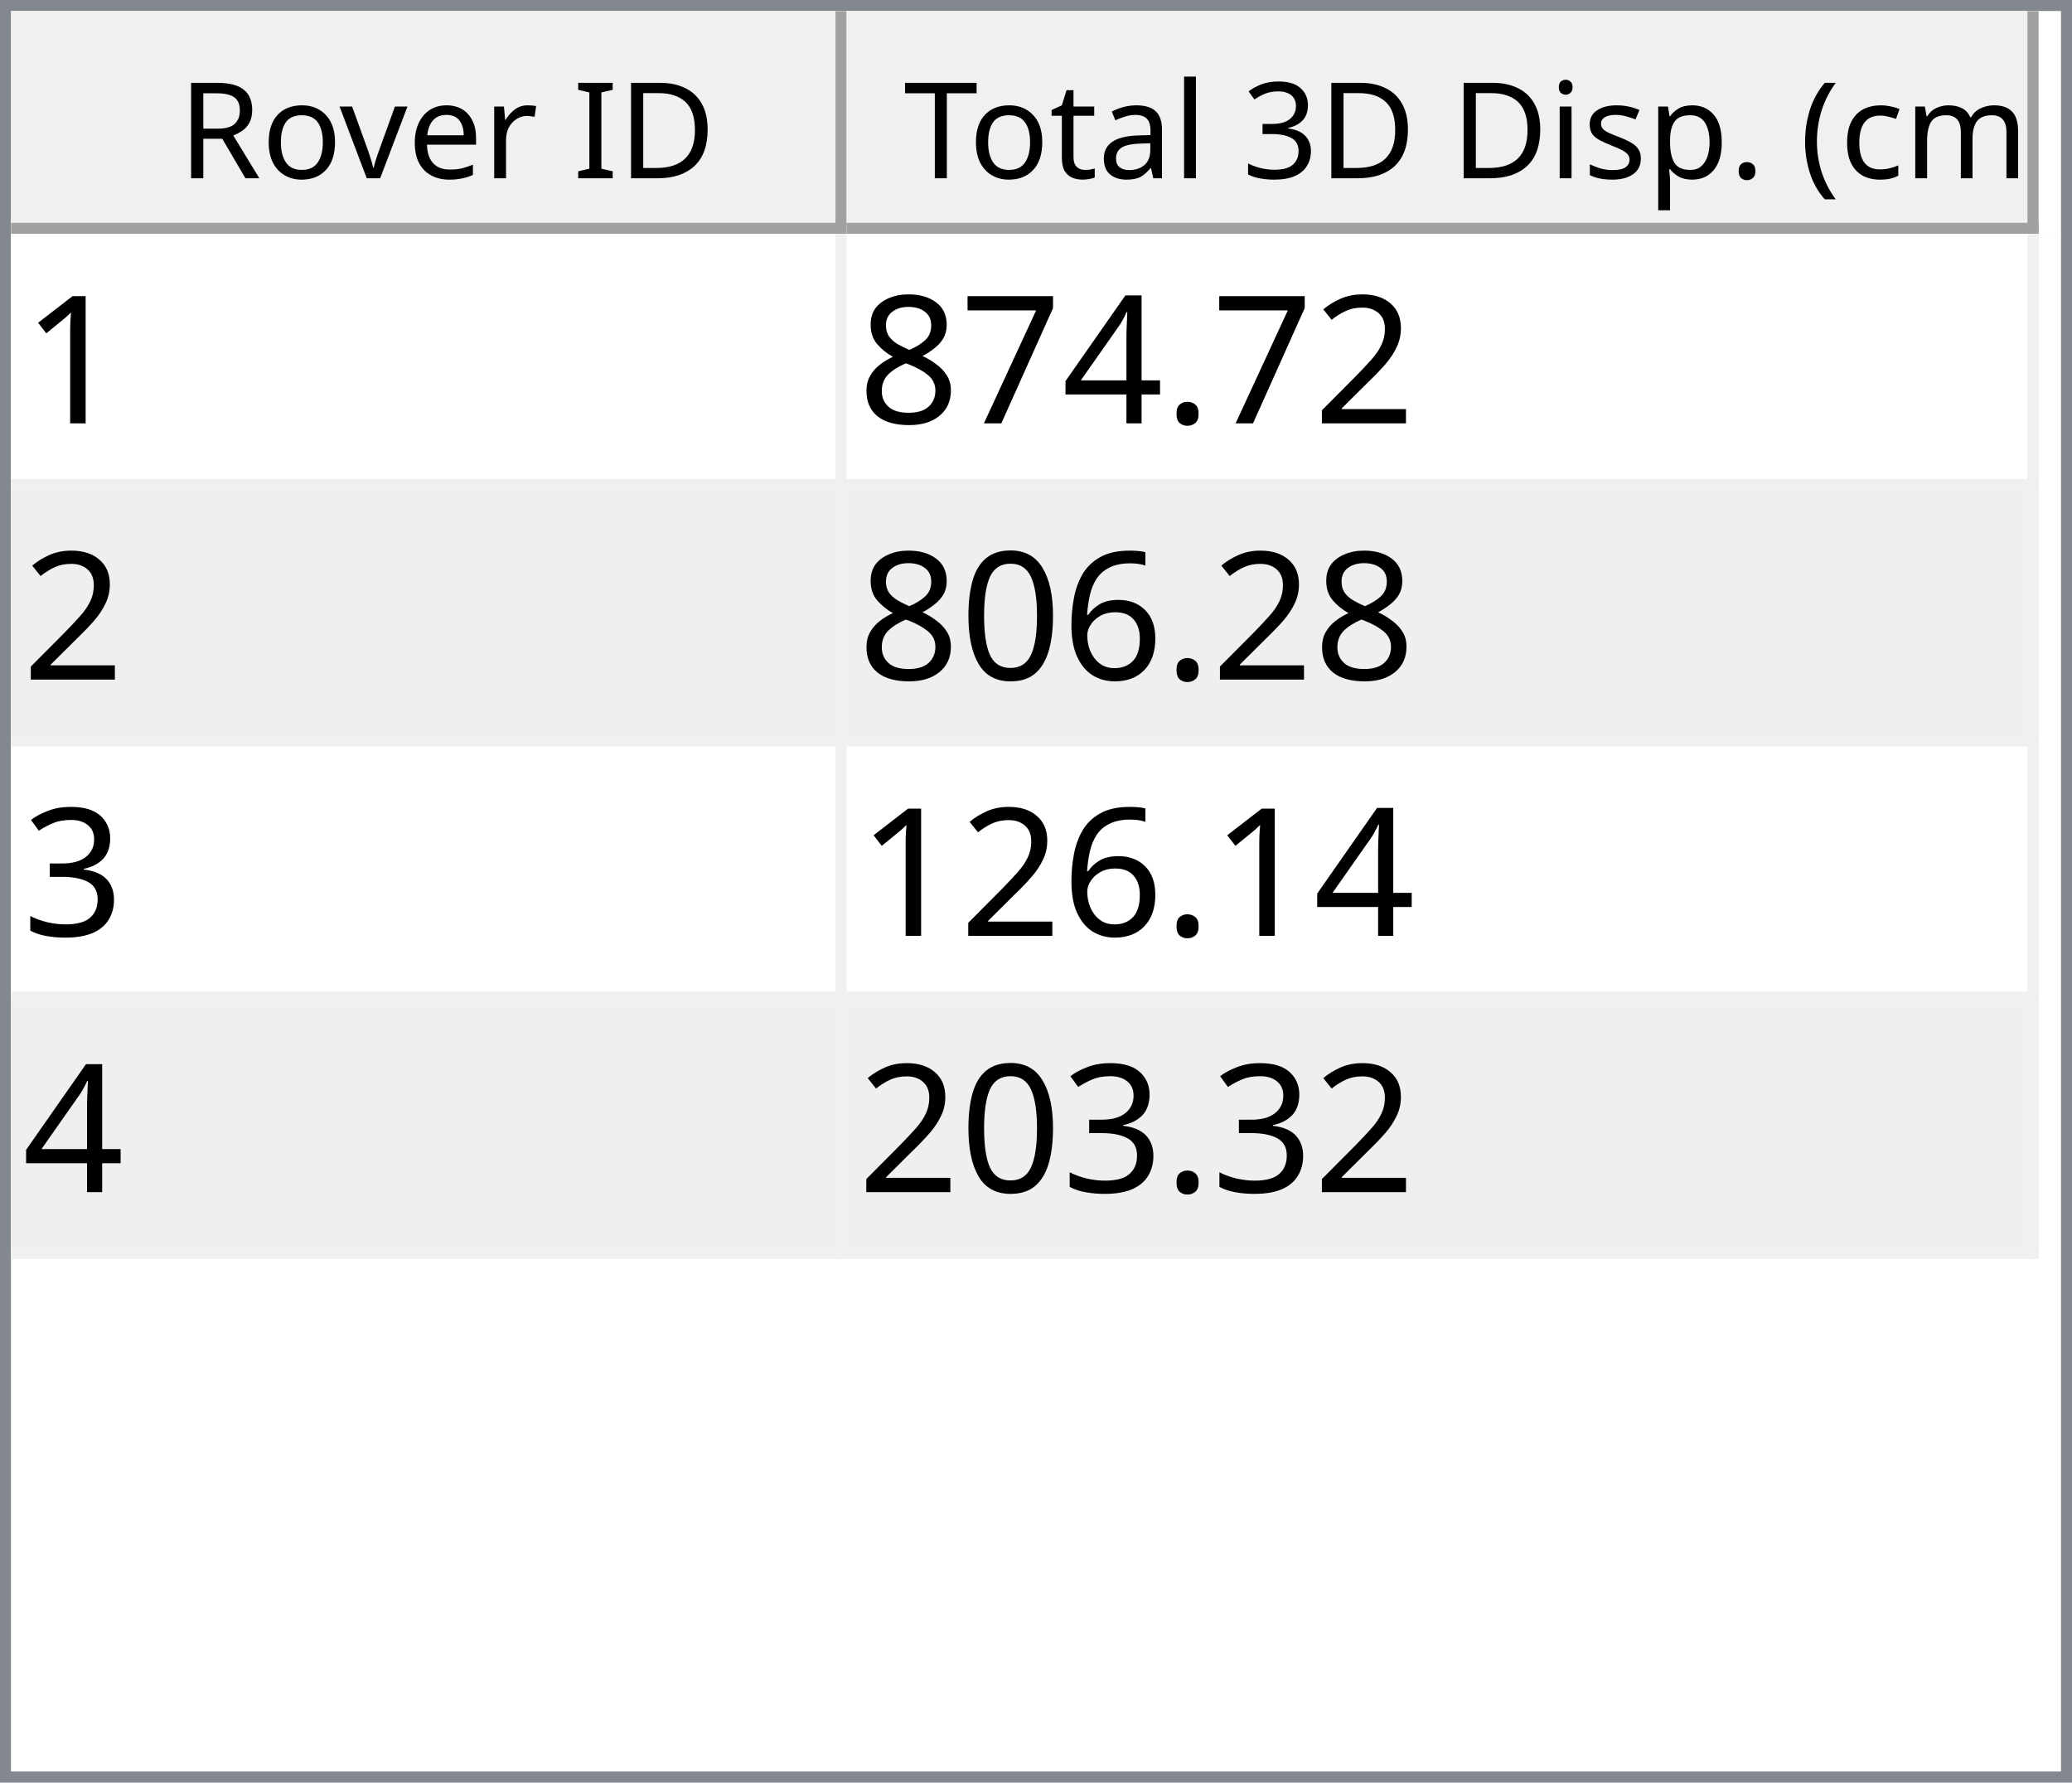
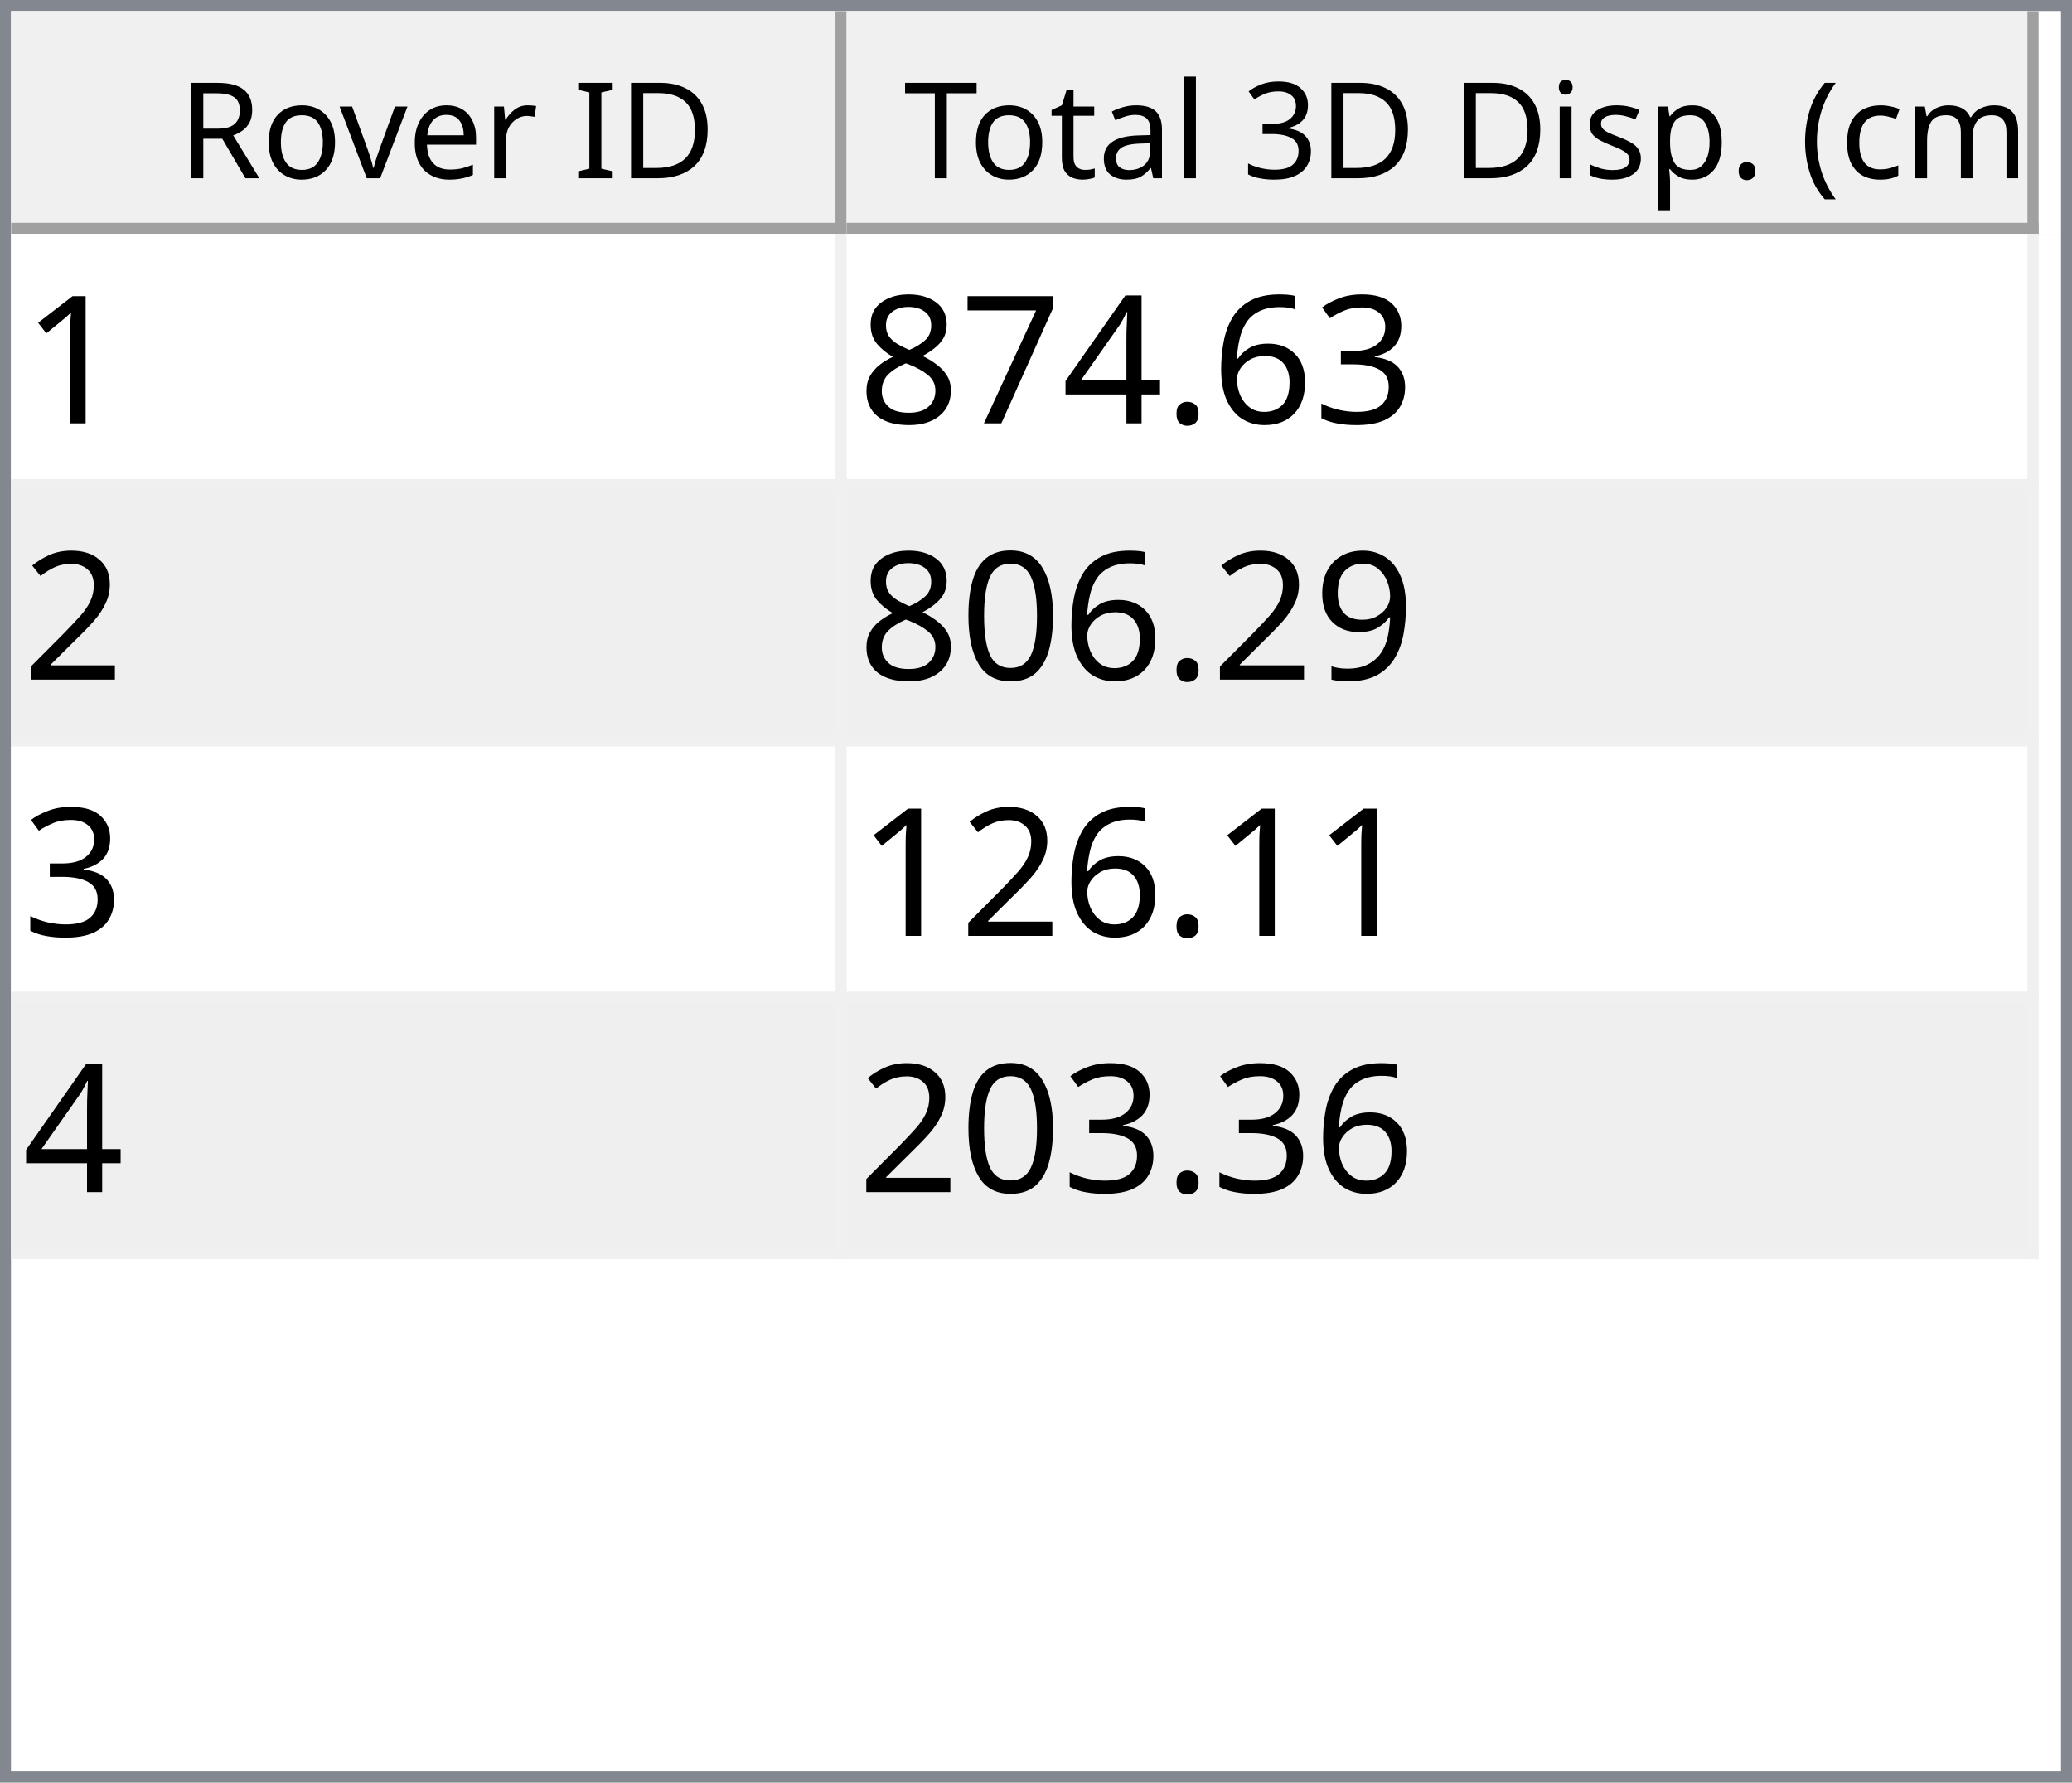
<svg xmlns="http://www.w3.org/2000/svg" style="fill-opacity:1; color-rendering:auto; color-interpolation:auto; text-rendering:auto; stroke:black; stroke-linecap:square; stroke-miterlimit:10; shape-rendering:auto; stroke-opacity:1; fill:black; stroke-dasharray:none; font-weight:normal; stroke-width:1; font-family:'Dialog'; font-style:normal; stroke-linejoin:miter; font-size:12px; stroke-dashoffset:0; image-rendering:auto;" width="186" height="160">
  <defs id="genericDefs" />
  <g>
    <defs id="defs1">
      <clipPath clipPathUnits="userSpaceOnUse" id="clipPath1">
        <path d="M0 0 L186 0 L186 160 L0 160 L0 0 Z" />
      </clipPath>
      <clipPath clipPathUnits="userSpaceOnUse" id="clipPath2">
        <path d="M0 0 L0 160 L186 160 L186 0 Z" />
      </clipPath>
      <clipPath clipPathUnits="userSpaceOnUse" id="clipPath3">
        <path d="M0 0 L0 20 L184 20 L184 0 Z" />
      </clipPath>
      <clipPath clipPathUnits="userSpaceOnUse" id="clipPath4">
        <path d="M0 0 L0 20 L75 20 L75 0 Z" />
      </clipPath>
      <clipPath clipPathUnits="userSpaceOnUse" id="clipPath5">
        <path d="M1 1 L1 19 L74 19 L74 1 Z" />
      </clipPath>
      <clipPath clipPathUnits="userSpaceOnUse" id="clipPath6">
        <path d="M0 0 L0 18 L73 18 L73 0 Z" />
      </clipPath>
      <clipPath clipPathUnits="userSpaceOnUse" id="clipPath7">
        <path d="M-0.5 -0.5 L-0.5 19.5 L74.5 19.5 L74.5 -0.5 Z" />
      </clipPath>
      <clipPath clipPathUnits="userSpaceOnUse" id="clipPath8">
        <path d="M0 0 L0 20 L107 20 L107 0 Z" />
      </clipPath>
      <clipPath clipPathUnits="userSpaceOnUse" id="clipPath9">
        <path d="M1 1 L1 19 L106 19 L106 1 Z" />
      </clipPath>
      <clipPath clipPathUnits="userSpaceOnUse" id="clipPath10">
        <path d="M0 0 L0 18 L105 18 L105 0 Z" />
      </clipPath>
      <clipPath clipPathUnits="userSpaceOnUse" id="clipPath11">
        <path d="M-0.5 -0.5 L-0.5 19.5 L106.5 19.5 L106.5 -0.5 Z" />
      </clipPath>
      <clipPath clipPathUnits="userSpaceOnUse" id="clipPath12">
        <path d="M0 0 L0 138 L184 138 L184 0 Z" />
      </clipPath>
      <clipPath clipPathUnits="userSpaceOnUse" id="clipPath13">
        <path d="M0 0 L0 92 L182 92 L182 0 Z" />
      </clipPath>
      <clipPath clipPathUnits="userSpaceOnUse" id="clipPath14">
        <path d="M-0.5 -0.5 L-0.5 91.5 L181.5 91.5 L181.5 -0.5 Z" />
      </clipPath>
      <clipPath clipPathUnits="userSpaceOnUse" id="clipPath15">
        <path d="M0 0 L0 22 L74 22 L74 0 Z" />
      </clipPath>
      <clipPath clipPathUnits="userSpaceOnUse" id="clipPath16">
        <path d="M0 0 L0 22 L106 22 L106 0 Z" />
      </clipPath>
      <font horiz-adv-x="64.551" id="font1">
        <font-face ascent="107.91" descent="25.098" units-per-em="100" style="font-style:normal; font-family:Segoe UI; font-weight:normal;" />
        <missing-glyph horiz-adv-x="64.551" d="M8.109 0 L8.109 68.266 L56.453 68.266 L56.453 0 L8.109 0 ZM15.328 7.234 L49.219 7.234 L49.219 61.031 L15.328 61.031 L15.328 7.234 Z" />
        <glyph unicode="D" horiz-adv-x="70.117" d="M9.188 0 L9.188 70.016 L28.516 70.016 Q65.531 70.016 65.531 35.891 Q65.531 19.672 55.25 9.836 Q44.969 0 27.734 0 L9.188 0 ZM17.391 62.594 L17.391 7.422 L27.828 7.422 Q41.609 7.422 49.273 14.797 Q56.938 22.172 56.938 35.688 Q56.938 62.594 28.328 62.594 L17.391 62.594 Z" />
        <glyph unicode="I" horiz-adv-x="26.611" d="M17.391 0 L9.188 0 L9.188 70.016 L17.391 70.016 L17.391 0 Z" />
        <glyph unicode=" " horiz-adv-x="27.393" d="" />
        <glyph unicode="r" horiz-adv-x="34.766" d="M34.188 41.891 Q32.078 43.5 28.125 43.5 Q23 43.5 19.555 38.672 Q16.109 33.844 16.109 25.484 L16.109 0 L8.109 0 L8.109 50 L16.109 50 L16.109 39.703 L16.312 39.703 Q18.016 44.969 21.531 47.922 Q25.047 50.875 29.391 50.875 Q32.516 50.875 34.188 50.203 L34.188 41.891 Z" />
        <glyph unicode="e" horiz-adv-x="52.295" d="M48.297 23 L12.984 23 Q13.188 14.656 17.484 10.109 Q21.781 5.562 29.297 5.562 Q37.75 5.562 44.828 11.141 L44.828 3.609 Q38.234 -1.172 27.391 -1.172 Q16.797 -1.172 10.742 5.641 Q4.688 12.453 4.688 24.812 Q4.688 36.469 11.305 43.82 Q17.922 51.172 27.734 51.172 Q37.547 51.172 42.922 44.828 Q48.297 38.484 48.297 27.203 L48.297 23 ZM40.094 29.781 Q40.047 36.719 36.75 40.578 Q33.453 44.438 27.594 44.438 Q21.922 44.438 17.969 40.383 Q14.016 36.328 13.094 29.781 L40.094 29.781 Z" />
        <glyph unicode="v" horiz-adv-x="47.9" d="M47.406 50 L27.484 0 L19.625 0 L0.688 50 L9.469 50 L22.172 13.672 Q23.578 9.672 23.922 6.688 L24.125 6.688 Q24.609 10.453 25.688 13.484 L38.969 50 L47.406 50 Z" />
        <glyph unicode="o" horiz-adv-x="58.594" d="M29 -1.172 Q17.922 -1.172 11.305 5.836 Q4.688 12.844 4.688 24.422 Q4.688 37.016 11.57 44.094 Q18.453 51.172 30.172 51.172 Q41.359 51.172 47.633 44.289 Q53.906 37.406 53.906 25.203 Q53.906 13.234 47.141 6.031 Q40.375 -1.172 29 -1.172 ZM29.594 44.438 Q21.875 44.438 17.383 39.188 Q12.891 33.938 12.891 24.703 Q12.891 15.828 17.43 10.695 Q21.969 5.562 29.594 5.562 Q37.359 5.562 41.531 10.594 Q45.703 15.625 45.703 24.906 Q45.703 34.281 41.531 39.359 Q37.359 44.438 29.594 44.438 Z" />
        <glyph unicode="R" horiz-adv-x="59.814" d="M59.375 0 L49.609 0 L37.891 19.625 Q36.281 22.359 34.766 24.289 Q33.25 26.219 31.664 27.438 Q30.078 28.656 28.25 29.219 Q26.422 29.781 24.125 29.781 L17.391 29.781 L17.391 0 L9.188 0 L9.188 70.016 L30.078 70.016 Q34.672 70.016 38.555 68.867 Q42.438 67.719 45.289 65.375 Q48.141 63.031 49.758 59.547 Q51.375 56.062 51.375 51.375 Q51.375 47.703 50.273 44.656 Q49.172 41.609 47.148 39.211 Q45.125 36.812 42.266 35.133 Q39.406 33.453 35.844 32.516 L35.844 32.328 Q37.594 31.547 38.891 30.547 Q40.188 29.547 41.359 28.18 Q42.531 26.812 43.68 25.078 Q44.828 23.344 46.234 21.047 L59.375 0 ZM17.391 62.594 L17.391 37.203 L28.516 37.203 Q31.594 37.203 34.203 38.133 Q36.812 39.062 38.719 40.797 Q40.625 42.531 41.703 45.047 Q42.781 47.562 42.781 50.688 Q42.781 56.297 39.141 59.445 Q35.5 62.594 28.609 62.594 L17.391 62.594 Z" />
        <glyph unicode=")" horiz-adv-x="30.176" d="M8.297 -15.922 L1.172 -15.922 Q16.406 2.344 16.406 26.812 Q16.406 51.469 1.078 70.016 L8.297 70.016 Q23.531 52.156 23.531 26.703 Q23.531 1.375 8.297 -15.922 Z" />
        <glyph unicode="m" horiz-adv-x="86.133" d="M79.109 0 L71.094 0 L71.094 28.719 Q71.094 37.016 68.531 40.727 Q65.969 44.438 59.906 44.438 Q54.781 44.438 51.195 39.75 Q47.609 35.062 47.609 28.516 L47.609 0 L39.594 0 L39.594 29.688 Q39.594 44.438 28.219 44.438 Q22.953 44.438 19.531 40.016 Q16.109 35.594 16.109 28.516 L16.109 0 L8.109 0 L8.109 50 L16.109 50 L16.109 42.094 L16.312 42.094 Q21.625 51.172 31.844 51.172 Q36.969 51.172 40.773 48.312 Q44.578 45.453 46 40.828 Q51.562 51.172 62.594 51.172 Q79.109 51.172 79.109 30.812 L79.109 0 Z" />
        <glyph unicode="c" horiz-adv-x="46.191" d="M42.188 2.297 Q36.422 -1.172 28.516 -1.172 Q17.828 -1.172 11.258 5.789 Q4.688 12.75 4.688 23.828 Q4.688 36.188 11.766 43.68 Q18.844 51.172 30.672 51.172 Q37.25 51.172 42.281 48.734 L42.281 40.531 Q36.719 44.438 30.375 44.438 Q22.703 44.438 17.797 38.945 Q12.891 33.453 12.891 24.516 Q12.891 15.719 17.508 10.641 Q22.125 5.562 29.891 5.562 Q36.422 5.562 42.188 9.906 L42.188 2.297 Z" />
        <glyph unicode="(" horiz-adv-x="30.176" d="M29.109 -15.922 L21.969 -15.922 Q6.844 1.375 6.844 26.703 Q6.844 52.156 21.969 70.016 L29.203 70.016 Q13.875 51.469 13.875 26.812 Q13.875 2.344 29.109 -15.922 Z" />
        <glyph unicode="." horiz-adv-x="21.68" d="M10.891 -1.078 Q8.641 -1.078 7.055 0.539 Q5.469 2.156 5.469 4.391 Q5.469 6.641 7.055 8.273 Q8.641 9.906 10.891 9.906 Q13.188 9.906 14.797 8.273 Q16.406 6.641 16.406 4.391 Q16.406 2.156 14.797 0.539 Q13.188 -1.078 10.891 -1.078 Z" />
        <glyph unicode="p" horiz-adv-x="58.789" d="M16.312 7.234 L16.109 7.234 L16.109 -23 L8.109 -23 L8.109 50 L16.109 50 L16.109 41.219 L16.312 41.219 Q22.219 51.172 33.594 51.172 Q43.266 51.172 48.688 44.461 Q54.109 37.75 54.109 26.469 Q54.109 13.922 48 6.375 Q41.891 -1.172 31.297 -1.172 Q21.578 -1.172 16.312 7.234 ZM16.109 27.391 L16.109 20.406 Q16.109 14.203 20.141 9.883 Q24.172 5.562 30.375 5.562 Q37.641 5.562 41.773 11.133 Q45.906 16.703 45.906 26.609 Q45.906 34.969 42.047 39.703 Q38.188 44.438 31.594 44.438 Q24.609 44.438 20.359 39.578 Q16.109 34.719 16.109 27.391 Z" />
        <glyph unicode="s" horiz-adv-x="42.432" d="M5.078 1.812 L5.078 10.406 Q11.625 5.562 19.484 5.562 Q30.031 5.562 30.031 12.594 Q30.031 14.594 29.125 15.992 Q28.219 17.391 26.68 18.461 Q25.141 19.531 23.07 20.383 Q21 21.234 18.609 22.172 Q15.281 23.484 12.766 24.828 Q10.25 26.172 8.57 27.859 Q6.891 29.547 6.031 31.695 Q5.172 33.844 5.172 36.719 Q5.172 40.234 6.789 42.945 Q8.406 45.656 11.086 47.484 Q13.766 49.312 17.211 50.242 Q20.656 51.172 24.312 51.172 Q30.812 51.172 35.938 48.922 L35.938 40.828 Q30.422 44.438 23.25 44.438 Q21 44.438 19.195 43.922 Q17.391 43.406 16.094 42.477 Q14.797 41.547 14.086 40.258 Q13.375 38.969 13.375 37.406 Q13.375 35.453 14.086 34.133 Q14.797 32.812 16.164 31.789 Q17.531 30.766 19.484 29.938 Q21.438 29.109 23.922 28.125 Q27.25 26.859 29.883 25.516 Q32.516 24.172 34.375 22.484 Q36.234 20.797 37.234 18.602 Q38.234 16.406 38.234 13.375 Q38.234 9.672 36.602 6.938 Q34.969 4.203 32.234 2.398 Q29.5 0.594 25.93 -0.289 Q22.359 -1.172 18.453 -1.172 Q10.75 -1.172 5.078 1.812 Z" />
        <glyph unicode="i" horiz-adv-x="24.219" d="M12.203 62.703 Q10.062 62.703 8.547 64.164 Q7.031 65.625 7.031 67.875 Q7.031 70.125 8.547 71.609 Q10.062 73.094 12.203 73.094 Q14.406 73.094 15.945 71.609 Q17.484 70.125 17.484 67.875 Q17.484 65.719 15.945 64.211 Q14.406 62.703 12.203 62.703 ZM16.109 0 L8.109 0 L8.109 50 L16.109 50 L16.109 0 Z" />
        <glyph unicode="3" horiz-adv-x="53.906" d="M46.531 19.828 Q46.531 15.094 44.75 11.211 Q42.969 7.328 39.719 4.57 Q36.469 1.812 31.93 0.297 Q27.391 -1.219 21.922 -1.219 Q11.922 -1.219 6 2.594 L6 11.188 Q13.094 5.609 22.219 5.609 Q25.875 5.609 28.828 6.539 Q31.781 7.469 33.906 9.227 Q36.031 10.984 37.18 13.477 Q38.328 15.969 38.328 19.094 Q38.328 32.812 18.797 32.812 L12.984 32.812 L12.984 39.594 L18.5 39.594 Q35.797 39.594 35.797 52.484 Q35.797 64.406 22.609 64.406 Q15.188 64.406 8.688 59.422 L8.688 67.188 Q15.375 71.188 24.609 71.188 Q29 71.188 32.57 69.969 Q36.141 68.75 38.68 66.555 Q41.219 64.359 42.609 61.281 Q44 58.203 44 54.5 Q44 40.672 30.031 36.719 L30.031 36.531 Q33.594 36.141 36.625 34.797 Q39.656 33.453 41.852 31.305 Q44.047 29.156 45.289 26.25 Q46.531 23.344 46.531 19.828 Z" />
        <glyph unicode="l" horiz-adv-x="24.219" d="M16.109 0 L8.109 0 L8.109 74.031 L16.109 74.031 L16.109 0 Z" />
        <glyph unicode="a" horiz-adv-x="50.879" d="M43.891 0 L35.891 0 L35.891 7.812 L35.688 7.812 Q30.469 -1.172 20.312 -1.172 Q12.844 -1.172 8.617 2.781 Q4.391 6.734 4.391 13.281 Q4.391 27.297 20.906 29.594 L35.891 31.688 Q35.891 44.438 25.594 44.438 Q16.547 44.438 9.281 38.281 L9.281 46.484 Q16.656 51.172 26.266 51.172 Q43.891 51.172 43.891 32.516 L43.891 0 ZM35.891 25.297 L23.828 23.641 Q18.266 22.859 15.43 20.875 Q12.594 18.891 12.594 13.875 Q12.594 10.203 15.211 7.883 Q17.828 5.562 22.172 5.562 Q28.125 5.562 32.008 9.742 Q35.891 13.922 35.891 20.312 L35.891 25.297 Z" />
        <glyph unicode="t" horiz-adv-x="33.887" d="M31.297 0.484 Q28.469 -1.078 23.828 -1.078 Q10.688 -1.078 10.688 13.578 L10.688 43.172 L2.094 43.172 L2.094 50 L10.688 50 L10.688 62.203 L18.703 64.797 L18.703 50 L31.297 50 L31.297 43.172 L18.703 43.172 L18.703 14.984 Q18.703 9.969 20.414 7.82 Q22.125 5.672 26.078 5.672 Q29.109 5.672 31.297 7.328 L31.297 0.484 Z" />
        <glyph unicode="T" horiz-adv-x="52.393" d="M50.594 62.594 L30.375 62.594 L30.375 0 L22.172 0 L22.172 62.594 L2 62.594 L2 70.016 L50.594 70.016 L50.594 62.594 Z" />
      </font>
      <font horiz-adv-x="75.0" id="font2">
        <font-face ascent="100.537" descent="21.973" units-per-em="100" style="font-style:normal; font-family:sans-serif; font-weight:normal;" />
        <missing-glyph horiz-adv-x="75.0" d="M12.5 0 L12.5 62.5 L62.5 62.5 L62.5 0 L12.5 0 ZM14.062 1.562 L60.938 1.562 L60.938 60.938 L14.062 60.938 L14.062 1.562 Z" />
        <glyph unicode="1" horiz-adv-x="55.615" d="M37.25 0 L28.469 0 L28.469 56 Q25.297 52.984 20.141 49.953 Q14.984 46.922 10.891 45.406 L10.891 53.906 Q18.266 57.375 23.781 62.305 Q29.297 67.234 31.594 71.875 L37.25 71.875 L37.25 0 Z" />
-         <glyph unicode="2" horiz-adv-x="55.615" d="M50.344 8.453 L50.344 0 L3.031 0 Q2.938 3.172 4.047 6.109 Q5.859 10.938 9.836 15.625 Q13.812 20.312 21.344 26.469 Q33.016 36.031 37.117 41.625 Q41.219 47.219 41.219 52.203 Q41.219 57.422 37.477 61.008 Q33.734 64.594 27.734 64.594 Q21.391 64.594 17.578 60.789 Q13.766 56.984 13.719 50.25 L4.688 51.172 Q5.609 61.281 11.664 66.578 Q17.719 71.875 27.938 71.875 Q38.234 71.875 44.242 66.164 Q50.25 60.453 50.25 52 Q50.25 47.703 48.492 43.555 Q46.734 39.406 42.656 34.812 Q38.578 30.219 29.109 22.219 Q21.188 15.578 18.945 13.211 Q16.703 10.844 15.234 8.453 L50.344 8.453 Z" />
+         <glyph unicode="3" horiz-adv-x="55.615" d="M4.203 18.891 L12.984 20.062 Q14.5 12.594 18.141 9.297 Q21.781 6 27 6 Q33.203 6 37.477 10.297 Q41.75 14.594 41.75 20.953 Q41.75 27 37.797 30.93 Q33.844 34.859 27.734 34.859 Q25.25 34.859 21.531 33.891 L22.516 41.609 Q23.391 41.5 23.922 41.5 Q29.547 41.5 34.039 44.43 Q38.531 47.359 38.531 53.469 Q38.531 58.297 35.258 61.477 Q31.984 64.656 26.812 64.656 Q21.688 64.656 18.266 61.43 Q14.844 58.203 13.875 51.766 L5.078 53.328 Q6.688 62.156 12.398 67.016 Q18.109 71.875 26.609 71.875 Q32.469 71.875 37.398 69.359 Q42.328 66.844 44.945 62.5 Q47.562 58.156 47.562 53.266 Q47.562 48.641 45.07 44.828 Q42.578 41.016 37.703 38.766 Q44.047 37.312 47.562 32.695 Q51.078 28.078 51.078 21.141 Q51.078 11.766 44.242 5.25 Q37.406 -1.266 26.953 -1.266 Q17.531 -1.266 11.305 4.352 Q5.078 9.969 4.203 18.891 Z" />
+         <glyph unicode="6" horiz-adv-x="55.615" d="M49.75 54.047 L41.016 53.375 Q39.844 58.547 37.703 60.891 Q34.125 64.656 28.906 64.656 Q24.703 64.656 21.531 62.312 Q17.391 59.281 14.992 53.469 Q12.594 47.656 12.5 36.922 Q15.672 41.75 20.266 44.094 Q24.859 46.438 29.891 46.438 Q38.672 46.438 44.852 39.969 Q51.031 33.5 51.031 23.25 Q51.031 16.5 48.125 10.719 Q45.219 4.938 40.141 1.859 Q35.062 -1.219 28.609 -1.219 Q17.625 -1.219 10.695 6.859 Q3.766 14.938 3.766 33.5 Q3.766 54.25 11.422 63.672 Q18.109 71.875 29.438 71.875 Q37.891 71.875 43.289 67.141 Q48.688 62.406 49.75 54.047 ZM13.875 23.188 Q13.875 18.656 15.797 14.508 Q17.719 10.359 21.188 8.18 Q24.656 6 28.469 6 Q34.031 6 38.039 10.492 Q42.047 14.984 42.047 22.703 Q42.047 30.125 38.086 34.398 Q34.125 38.672 28.125 38.672 Q22.172 38.672 18.023 34.398 Q13.875 30.125 13.875 23.188 Z" />
        <glyph unicode="." horiz-adv-x="27.783" d="M9.078 0 L9.078 10.016 L19.094 10.016 L19.094 0 L9.078 0 Z" />
        <glyph unicode="4" horiz-adv-x="55.615" d="M32.328 0 L32.328 17.141 L1.266 17.141 L1.266 25.203 L33.938 71.578 L41.109 71.578 L41.109 25.203 L50.781 25.203 L50.781 17.141 L41.109 17.141 L41.109 0 L32.328 0 ZM32.328 25.203 L32.328 57.469 L9.906 25.203 L32.328 25.203 Z" />
        <glyph unicode="7" horiz-adv-x="55.615" d="M4.734 62.203 L4.734 70.656 L51.078 70.656 L51.078 63.812 Q44.234 56.547 37.523 44.484 Q30.812 32.422 27.156 19.672 Q24.516 10.688 23.781 0 L14.75 0 Q14.891 8.453 18.062 20.414 Q21.234 32.375 27.172 43.484 Q33.109 54.594 39.797 62.203 L4.734 62.203 Z" />
        <glyph unicode="8" horiz-adv-x="55.615" d="M17.672 38.812 Q12.203 40.828 9.57 44.539 Q6.938 48.25 6.938 53.422 Q6.938 61.234 12.555 66.555 Q18.172 71.875 27.484 71.875 Q36.859 71.875 42.578 66.43 Q48.297 60.984 48.297 53.172 Q48.297 48.188 45.68 44.508 Q43.062 40.828 37.75 38.812 Q44.344 36.672 47.781 31.883 Q51.219 27.094 51.219 20.453 Q51.219 11.281 44.727 5.031 Q38.234 -1.219 27.641 -1.219 Q17.047 -1.219 10.547 5.055 Q4.047 11.328 4.047 20.703 Q4.047 27.688 7.594 32.398 Q11.141 37.109 17.672 38.812 ZM15.922 53.719 Q15.922 48.641 19.195 45.414 Q22.469 42.188 27.688 42.188 Q32.766 42.188 36.016 45.383 Q39.266 48.578 39.266 53.219 Q39.266 58.062 35.914 61.359 Q32.562 64.656 27.594 64.656 Q22.562 64.656 19.242 61.43 Q15.922 58.203 15.922 53.719 ZM13.094 20.656 Q13.094 16.891 14.875 13.375 Q16.656 9.859 20.172 7.93 Q23.688 6 27.734 6 Q34.031 6 38.133 10.055 Q42.234 14.109 42.234 20.359 Q42.234 26.703 38.016 30.859 Q33.797 35.016 27.438 35.016 Q21.234 35.016 17.164 30.914 Q13.094 26.812 13.094 20.656 Z" />
-         <glyph unicode="6" horiz-adv-x="55.615" d="M49.75 54.047 L41.016 53.375 Q39.844 58.547 37.703 60.891 Q34.125 64.656 28.906 64.656 Q24.703 64.656 21.531 62.312 Q17.391 59.281 14.992 53.469 Q12.594 47.656 12.5 36.922 Q15.672 41.75 20.266 44.094 Q24.859 46.438 29.891 46.438 Q38.672 46.438 44.852 39.969 Q51.031 33.5 51.031 23.25 Q51.031 16.5 48.125 10.719 Q45.219 4.938 40.141 1.859 Q35.062 -1.219 28.609 -1.219 Q17.625 -1.219 10.695 6.859 Q3.766 14.938 3.766 33.5 Q3.766 54.25 11.422 63.672 Q18.109 71.875 29.438 71.875 Q37.891 71.875 43.289 67.141 Q48.688 62.406 49.75 54.047 ZM13.875 23.188 Q13.875 18.656 15.797 14.508 Q17.719 10.359 21.188 8.18 Q24.656 6 28.469 6 Q34.031 6 38.039 10.492 Q42.047 14.984 42.047 22.703 Q42.047 30.125 38.086 34.398 Q34.125 38.672 28.125 38.672 Q22.172 38.672 18.023 34.398 Q13.875 30.125 13.875 23.188 Z" />
+         <glyph unicode="2" horiz-adv-x="55.615" d="M50.344 8.453 L50.344 0 L3.031 0 Q2.938 3.172 4.047 6.109 Q5.859 10.938 9.836 15.625 Q13.812 20.312 21.344 26.469 Q33.016 36.031 37.117 41.625 Q41.219 47.219 41.219 52.203 Q41.219 57.422 37.477 61.008 Q33.734 64.594 27.734 64.594 Q21.391 64.594 17.578 60.789 Q13.766 56.984 13.719 50.25 L4.688 51.172 Q5.609 61.281 11.664 66.578 Q17.719 71.875 27.938 71.875 Q38.234 71.875 44.242 66.164 Q50.25 60.453 50.25 52 Q50.25 47.703 48.492 43.555 Q46.734 39.406 42.656 34.812 Q38.578 30.219 29.109 22.219 Q21.188 15.578 18.945 13.211 Q16.703 10.844 15.234 8.453 L50.344 8.453 Z" />
+         <glyph unicode="9" horiz-adv-x="55.615" d="M5.469 16.547 L13.922 17.328 Q14.984 11.375 18.016 8.688 Q21.047 6 25.781 6 Q29.828 6 32.883 7.859 Q35.938 9.719 37.891 12.82 Q39.844 15.922 41.164 21.195 Q42.484 26.469 42.484 31.938 Q42.484 32.516 42.438 33.688 Q39.797 29.5 35.234 26.883 Q30.672 24.266 25.344 24.266 Q16.453 24.266 10.305 30.711 Q4.156 37.156 4.156 47.703 Q4.156 58.594 10.578 65.234 Q17 71.875 26.656 71.875 Q33.641 71.875 39.43 68.117 Q45.219 64.359 48.219 57.398 Q51.219 50.438 51.219 37.25 Q51.219 23.531 48.242 15.406 Q45.266 7.281 39.383 3.031 Q33.5 -1.219 25.594 -1.219 Q17.188 -1.219 11.867 3.445 Q6.547 8.109 5.469 16.547 ZM41.453 48.141 Q41.453 55.719 37.43 60.156 Q33.406 64.594 27.734 64.594 Q21.875 64.594 17.531 59.812 Q13.188 55.031 13.188 47.406 Q13.188 40.578 17.312 36.305 Q21.438 32.031 27.484 32.031 Q33.594 32.031 37.523 36.305 Q41.453 40.578 41.453 48.141 Z" />
        <glyph unicode="0" horiz-adv-x="55.615" d="M4.156 35.297 Q4.156 48 6.766 55.742 Q9.375 63.484 14.523 67.68 Q19.672 71.875 27.484 71.875 Q33.25 71.875 37.594 69.555 Q41.938 67.234 44.773 62.867 Q47.609 58.5 49.219 52.227 Q50.828 45.953 50.828 35.297 Q50.828 22.703 48.242 14.969 Q45.656 7.234 40.508 3.008 Q35.359 -1.219 27.484 -1.219 Q17.141 -1.219 11.234 6.203 Q4.156 15.141 4.156 35.297 ZM13.188 35.297 Q13.188 17.672 17.312 11.836 Q21.438 6 27.484 6 Q33.547 6 37.672 11.859 Q41.797 17.719 41.797 35.297 Q41.797 52.984 37.672 58.789 Q33.547 64.594 27.391 64.594 Q21.344 64.594 17.719 59.469 Q13.188 52.938 13.188 35.297 Z" />
-         <glyph unicode="3" horiz-adv-x="55.615" d="M4.203 18.891 L12.984 20.062 Q14.5 12.594 18.141 9.297 Q21.781 6 27 6 Q33.203 6 37.477 10.297 Q41.75 14.594 41.75 20.953 Q41.75 27 37.797 30.93 Q33.844 34.859 27.734 34.859 Q25.25 34.859 21.531 33.891 L22.516 41.609 Q23.391 41.5 23.922 41.5 Q29.547 41.5 34.039 44.43 Q38.531 47.359 38.531 53.469 Q38.531 58.297 35.258 61.477 Q31.984 64.656 26.812 64.656 Q21.688 64.656 18.266 61.43 Q14.844 58.203 13.875 51.766 L5.078 53.328 Q6.688 62.156 12.398 67.016 Q18.109 71.875 26.609 71.875 Q32.469 71.875 37.398 69.359 Q42.328 66.844 44.945 62.5 Q47.562 58.156 47.562 53.266 Q47.562 48.641 45.07 44.828 Q42.578 41.016 37.703 38.766 Q44.047 37.312 47.562 32.695 Q51.078 28.078 51.078 21.141 Q51.078 11.766 44.242 5.25 Q37.406 -1.266 26.953 -1.266 Q17.531 -1.266 11.305 4.352 Q5.078 9.969 4.203 18.891 Z" />
      </font>
    </defs>
    <g style="fill:white; stroke:white;">
      <rect x="0" y="0" width="186" style="clip-path:url(#clipPath1); stroke:none;" height="160" />
    </g>
    <g style="fill:white; text-rendering:optimizeSpeed; color-rendering:optimizeSpeed; image-rendering:optimizeSpeed; shape-rendering:crispEdges; stroke:white; color-interpolation:sRGB;">
      <rect x="0" width="186" height="160" y="0" style="stroke:none;" />
      <path style="stroke:none;" d="M0 160 L186 160 L186 0 L0 0 Z" />
    </g>
    <g style="fill:rgb(240,240,240); font-family:'Segoe UI'; stroke:rgb(240,240,240);">
      <rect x="0" y="0" width="186" style="clip-path:url(#clipPath2); stroke:none;" height="160" />
    </g>
    <g style="fill:rgb(130,135,144); font-family:'Segoe UI'; stroke:rgb(130,135,144);">
      <path d="M0 0 L186 0 L186 160 L0 160 L0 0 ZM1 1 L185 1 L185 159 L1 159 L1 1 Z" style="fill-rule:evenodd; clip-path:url(#clipPath2); stroke:none;" />
    </g>
    <g style="fill:white; font-family:'Segoe UI'; stroke:white;" transform="translate(1,1)">
      <rect x="0" y="0" width="184" style="clip-path:url(#clipPath3); stroke:none;" height="20" />
    </g>
    <g style="fill:rgb(240,240,240); font-family:'Segoe UI'; stroke:rgb(240,240,240);" transform="translate(1,1)">
      <rect x="0" y="0" width="75" style="clip-path:url(#clipPath4); stroke:none;" height="20" />
    </g>
    <g style="font-family:'Segoe UI';" transform="translate(2,2)">
      <text x="14" xml:space="preserve" y="14" style="clip-path:url(#clipPath6); stroke:none;">Rover ID</text>
    </g>
    <g style="fill:rgb(160,160,160); font-family:'Segoe UI'; stroke:rgb(160,160,160); stroke-linejoin:bevel;" transform="translate(1.5,1.5)">
      <line x1="74" x2="74" y1="0" style="fill:none; clip-path:url(#clipPath7);" y2="19" />
    </g>
    <g style="fill:rgb(160,160,160); font-family:'Segoe UI'; stroke:rgb(160,160,160); stroke-linejoin:bevel;" transform="matrix(1,0,0,1,1,1) translate(0.5,0.5)">
      <line x1="0" x2="74" y1="19" style="fill:none; clip-path:url(#clipPath7);" y2="19" />
    </g>
    <g style="fill:rgb(240,240,240); font-family:'Segoe UI'; stroke:rgb(240,240,240);" transform="translate(76,1)">
      <rect x="0" y="0" width="107" style="clip-path:url(#clipPath8); stroke:none;" height="20" />
    </g>
    <g style="font-family:'Segoe UI';" transform="translate(77,2)">
      <text x="1" xml:space="preserve" y="14" style="clip-path:url(#clipPath10); stroke:none;"> Total 3D Disp. (cm)</text>
    </g>
    <g style="fill:rgb(160,160,160); font-family:'Segoe UI'; stroke:rgb(160,160,160); stroke-linejoin:bevel;" transform="translate(76.5,1.5)">
      <line x1="106" x2="106" y1="0" style="fill:none; clip-path:url(#clipPath11);" y2="19" />
    </g>
    <g style="fill:rgb(160,160,160); font-family:'Segoe UI'; stroke:rgb(160,160,160); stroke-linejoin:bevel;" transform="matrix(1,0,0,1,76,1) translate(0.5,0.5)">
      <line x1="0" x2="106" y1="19" style="fill:none; clip-path:url(#clipPath11);" y2="19" />
    </g>
    <g style="fill:white; font-family:'Segoe UI'; stroke:white;" transform="translate(1,21)">
      <rect x="0" y="0" width="184" style="clip-path:url(#clipPath12); stroke:none;" height="138" />
    </g>
    <g style="fill:rgb(240,240,240); font-size:16px; font-family:sans-serif; stroke:rgb(240,240,240);" transform="translate(1,21)">
      <rect x="0" y="0" width="182" style="clip-path:url(#clipPath13); stroke:none;" height="92" />
      <line transform="translate(0.5,0.5)" x1="0" x2="181" y1="22" style="clip-path:url(#clipPath14); fill:none; stroke-linejoin:bevel;" y2="22" />
    </g>
    <g transform="matrix(1,0,0,1,1,21) translate(0.5,0.5)" style="fill:rgb(240,240,240); font-size:16px; font-family:sans-serif; stroke:rgb(240,240,240); stroke-linejoin:bevel;">
      <line x1="0" x2="181" y1="45" style="fill:none; clip-path:url(#clipPath14);" y2="45" />
    </g>
    <g transform="matrix(1,0,0,1,1,21) translate(0.5,0.5)" style="fill:rgb(240,240,240); font-size:16px; font-family:sans-serif; stroke:rgb(240,240,240); stroke-linejoin:bevel;">
      <line x1="0" x2="181" y1="68" style="fill:none; clip-path:url(#clipPath14);" y2="68" />
    </g>
    <g transform="matrix(1,0,0,1,1,21) translate(0.5,0.5)" style="fill:rgb(240,240,240); font-size:16px; font-family:sans-serif; stroke:rgb(240,240,240); stroke-linejoin:bevel;">
      <line x1="0" x2="181" y1="91" style="fill:none; clip-path:url(#clipPath14);" y2="91" />
    </g>
    <g transform="matrix(1,0,0,1,1,21) translate(0.5,0.5)" style="fill:rgb(240,240,240); font-size:16px; font-family:sans-serif; stroke:rgb(240,240,240); stroke-linejoin:bevel;">
      <line x1="74" x2="74" y1="0" style="fill:none; clip-path:url(#clipPath14);" y2="91" />
    </g>
    <g transform="matrix(1,0,0,1,1,21) translate(0.5,0.5)" style="fill:rgb(240,240,240); font-size:16px; font-family:sans-serif; stroke:rgb(240,240,240); stroke-linejoin:bevel;">
      <line x1="181" x2="181" y1="0" style="fill:none; clip-path:url(#clipPath14);" y2="91" />
    </g>
    <g style="fill:white; font-size:16px; font-family:sans-serif; stroke:white;" transform="matrix(1,0,0,1,1,21)">
      <rect x="0" y="0" width="74" style="clip-path:url(#clipPath15); stroke:none;" height="22" />
      <text x="1" y="17" style="fill:black; clip-path:url(#clipPath15); stroke:none;" xml:space="preserve">1</text>
    </g>
    <g style="fill:white; font-size:16px; font-family:sans-serif; stroke:white;" transform="matrix(1,0,0,1,1,21) translate(75,0)">
      <rect x="0" y="0" width="106" style="clip-path:url(#clipPath16); stroke:none;" height="22" />
-       <text x="1" y="17" style="fill:black; clip-path:url(#clipPath16); stroke:none;" xml:space="preserve">874.72</text>
+       <text x="1" y="17" style="fill:black; clip-path:url(#clipPath16); stroke:none;" xml:space="preserve">874.63</text>
    </g>
    <g style="fill:rgb(239,239,239); font-size:16px; font-family:sans-serif; stroke:rgb(239,239,239);" transform="matrix(1,0,0,1,1,21) translate(0,23)">
      <rect x="0" y="0" width="74" style="clip-path:url(#clipPath15); stroke:none;" height="22" />
      <text x="1" y="17" style="fill:black; clip-path:url(#clipPath15); stroke:none;" xml:space="preserve">2</text>
    </g>
    <g style="fill:rgb(239,239,239); font-size:16px; font-family:sans-serif; stroke:rgb(239,239,239);" transform="matrix(1,0,0,1,1,21) translate(75,23)">
      <rect x="0" y="0" width="106" style="clip-path:url(#clipPath16); stroke:none;" height="22" />
-       <text x="1" y="17" style="fill:black; clip-path:url(#clipPath16); stroke:none;" xml:space="preserve">806.28</text>
+       <text x="1" y="17" style="fill:black; clip-path:url(#clipPath16); stroke:none;" xml:space="preserve">806.29</text>
    </g>
    <g style="fill:white; font-size:16px; font-family:sans-serif; stroke:white;" transform="matrix(1,0,0,1,1,21) translate(0,46)">
      <rect x="0" y="0" width="74" style="clip-path:url(#clipPath15); stroke:none;" height="22" />
      <text x="1" y="17" style="fill:black; clip-path:url(#clipPath15); stroke:none;" xml:space="preserve">3</text>
    </g>
    <g style="fill:white; font-size:16px; font-family:sans-serif; stroke:white;" transform="matrix(1,0,0,1,1,21) translate(75,46)">
      <rect x="0" y="0" width="106" style="clip-path:url(#clipPath16); stroke:none;" height="22" />
-       <text x="1" y="17" style="fill:black; clip-path:url(#clipPath16); stroke:none;" xml:space="preserve">126.14</text>
+       <text x="1" y="17" style="fill:black; clip-path:url(#clipPath16); stroke:none;" xml:space="preserve">126.11</text>
    </g>
    <g style="fill:rgb(239,239,239); font-size:16px; font-family:sans-serif; stroke:rgb(239,239,239);" transform="matrix(1,0,0,1,1,21) translate(0,69)">
      <rect x="0" y="0" width="74" style="clip-path:url(#clipPath15); stroke:none;" height="22" />
      <text x="1" y="17" style="fill:black; clip-path:url(#clipPath15); stroke:none;" xml:space="preserve">4</text>
    </g>
    <g style="fill:rgb(239,239,239); font-size:16px; font-family:sans-serif; stroke:rgb(239,239,239);" transform="matrix(1,0,0,1,1,21) translate(75,69)">
      <rect x="0" y="0" width="106" style="clip-path:url(#clipPath16); stroke:none;" height="22" />
-       <text x="1" y="17" style="fill:black; clip-path:url(#clipPath16); stroke:none;" xml:space="preserve">203.32</text>
+       <text x="1" y="17" style="fill:black; clip-path:url(#clipPath16); stroke:none;" xml:space="preserve">203.36</text>
    </g>
  </g>
</svg>
